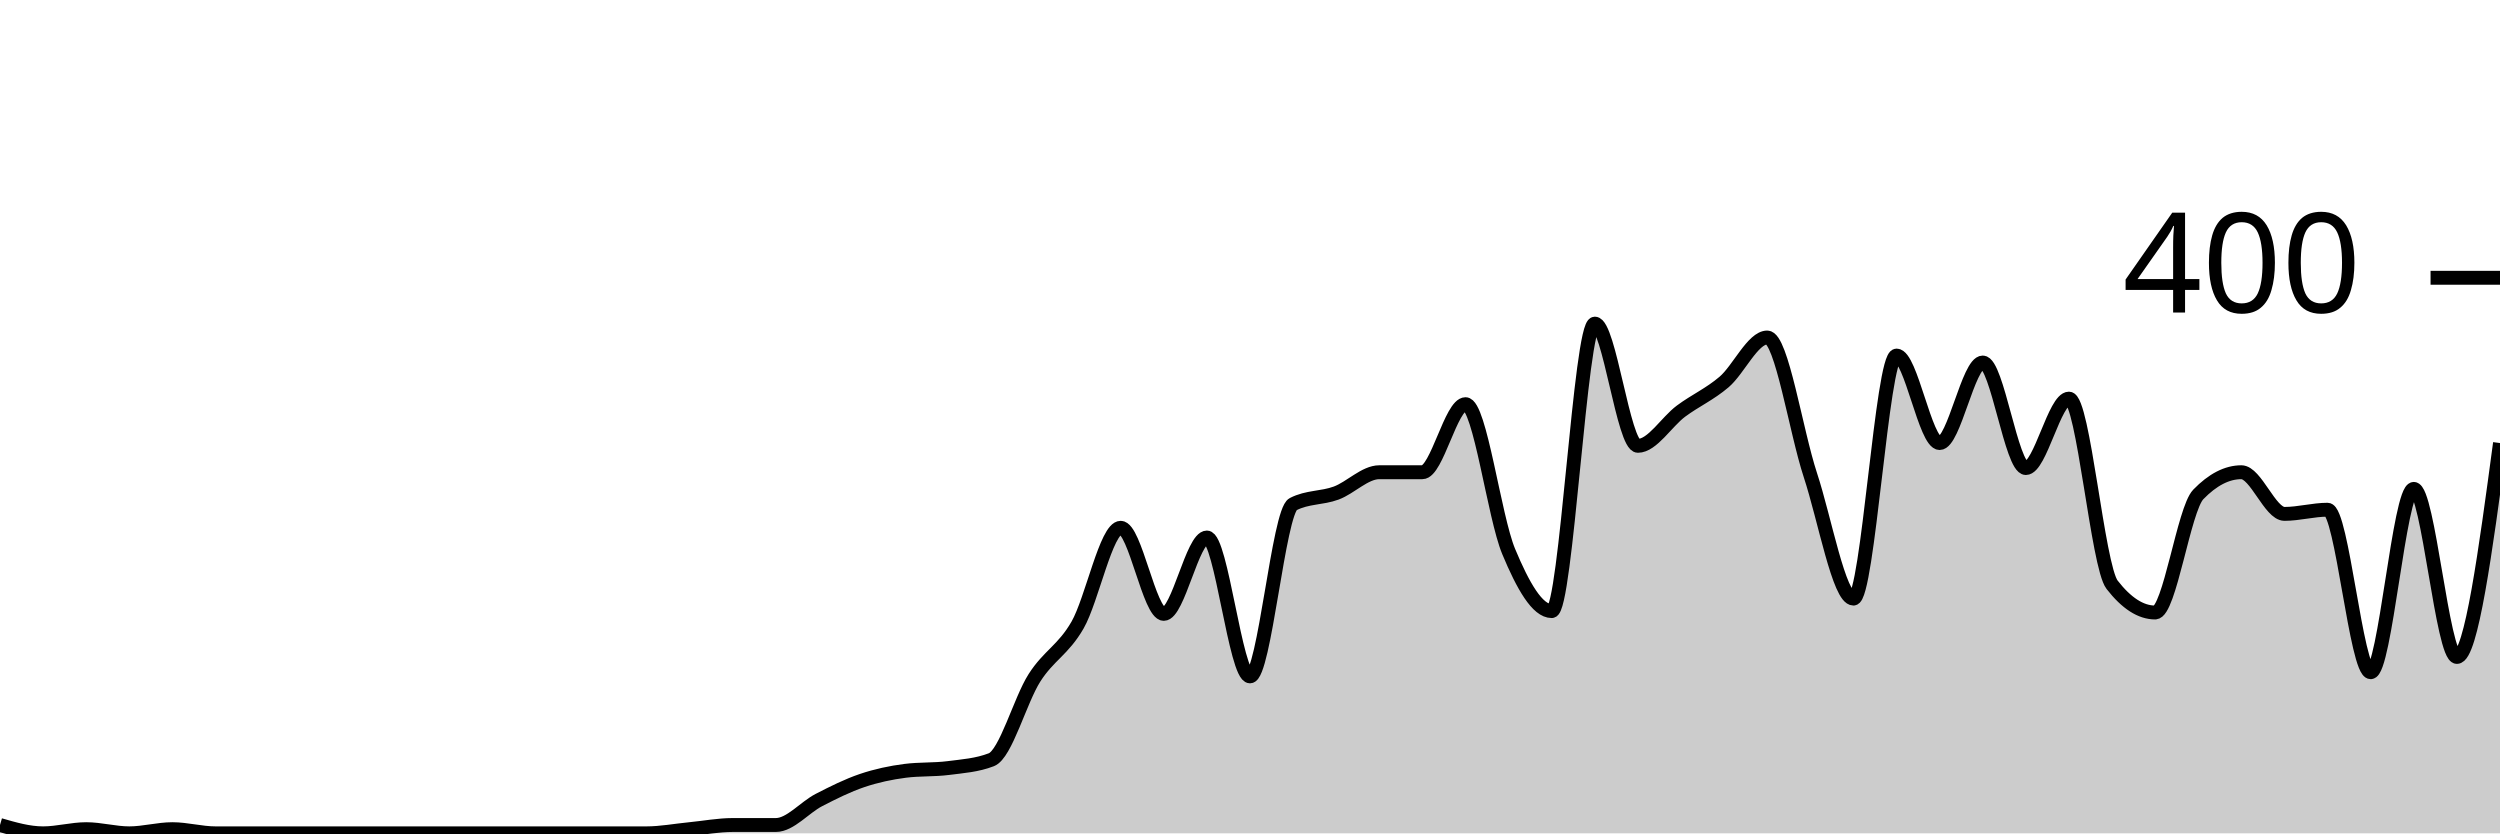
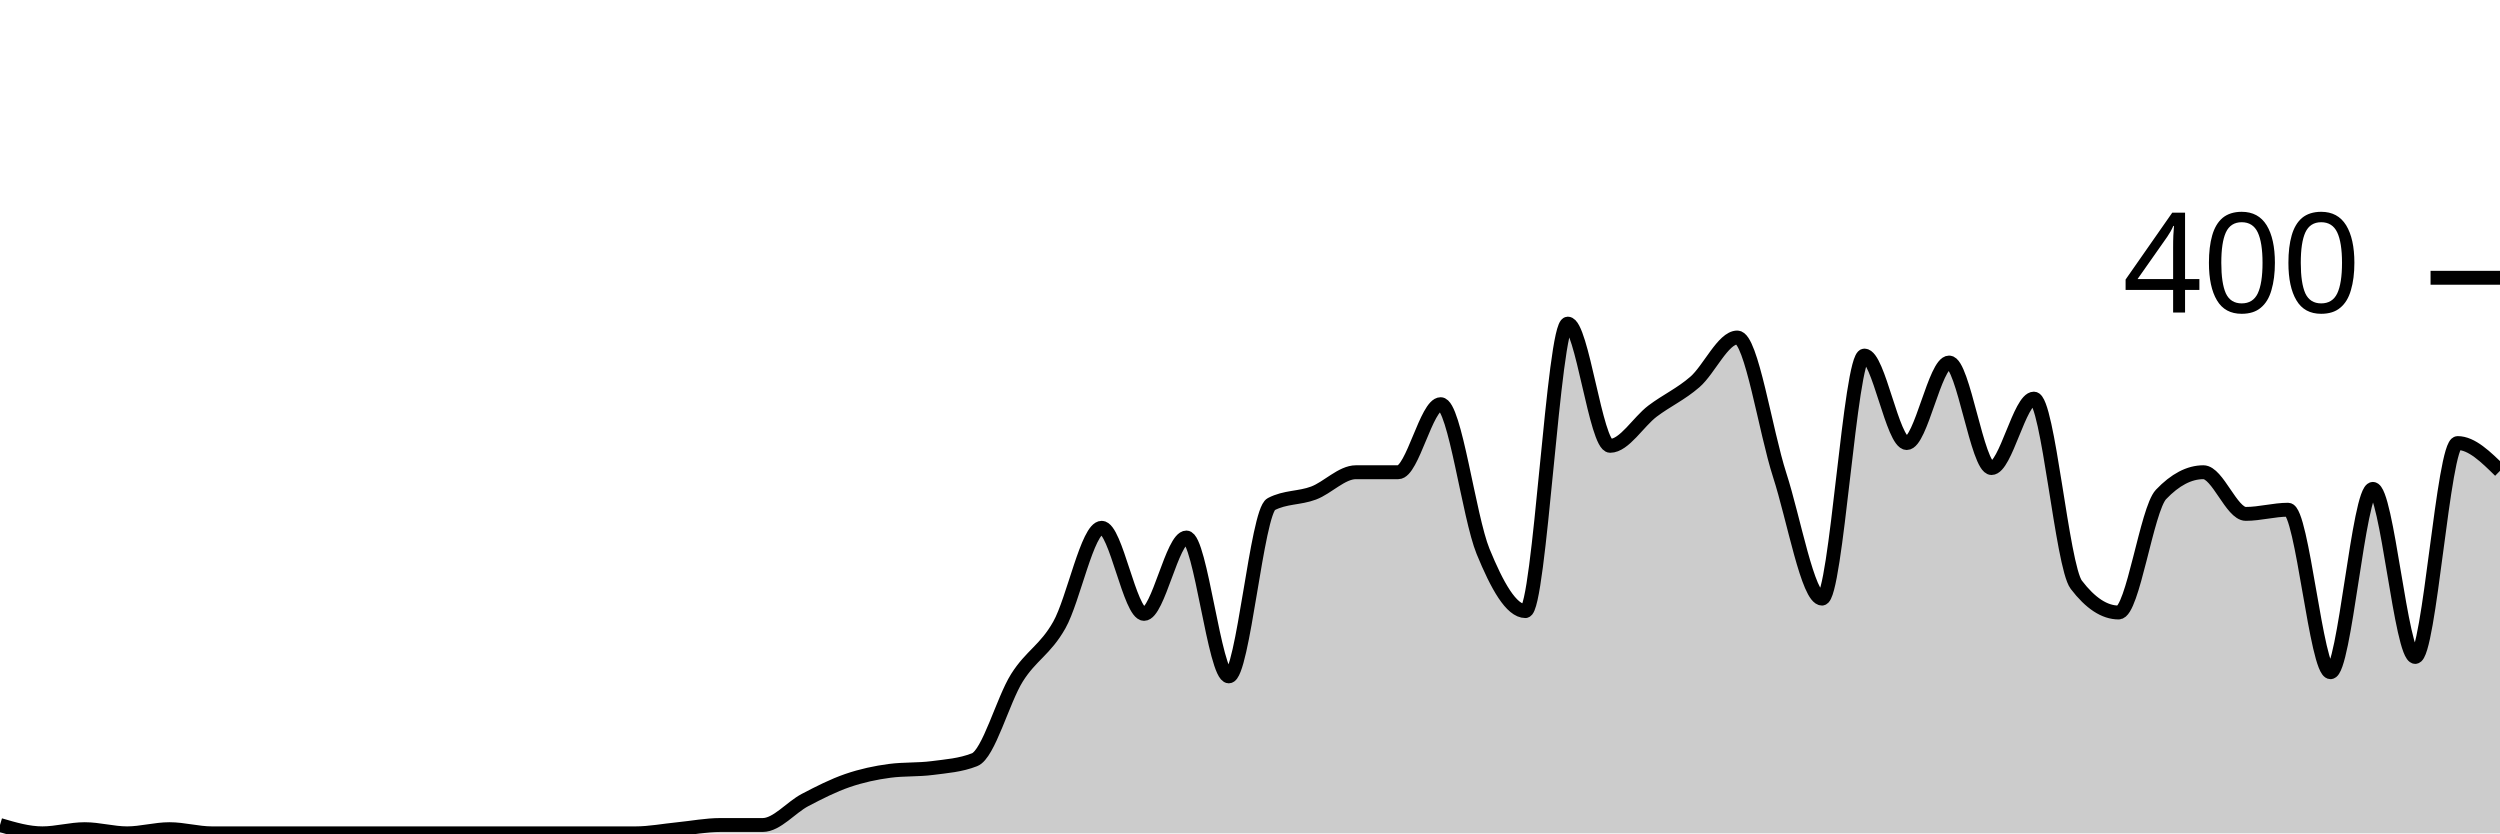
<svg xmlns="http://www.w3.org/2000/svg" viewBox="0 0 180 60">
  <g transform="translate(0,20)">
-     <path class="area" fill="rgba(0, 0, 0, 0.2)" d="M0,39.4C1.034,39.7,2.069,40,3.103,40C4.138,40,5.172,39.7,6.207,39.7C7.241,39.7,8.276,40,9.31,40C10.345,40,11.379,39.7,12.414,39.7C13.448,39.7,14.483,40,15.517,40C16.552,40,17.586,40,18.621,40C19.655,40,20.69,40,21.724,40C22.759,40,23.793,40,24.828,40C25.862,40,26.897,40,27.931,40C28.966,40,30,40,31.034,40C32.069,40,33.103,40,34.138,40C35.172,40,36.207,40,37.241,40C38.276,40,39.31,40,40.345,40C41.379,40,42.414,40,43.448,40C44.483,40,45.517,40,46.552,40C47.586,40,48.621,39.8,49.655,39.7C50.69,39.6,51.724,39.4,52.759,39.4C53.793,39.4,54.828,39.4,55.862,39.4C56.897,39.4,57.931,38.133,58.966,37.6C60,37.067,61.034,36.55,62.069,36.2C63.103,35.85,64.138,35.633,65.172,35.5C66.207,35.367,67.241,35.433,68.276,35.3C69.31,35.167,70.345,35.1,71.379,34.7C72.414,34.3,73.448,30.417,74.483,28.8C75.517,27.183,76.552,26.8,77.586,25C78.621,23.2,79.655,18,80.69,18C81.724,18,82.759,24.2,83.793,24.2C84.828,24.2,85.862,18.7,86.897,18.7C87.931,18.7,88.966,28.7,90,28.7C91.034,28.7,92.069,16.833,93.103,16.3C94.138,15.767,95.172,15.883,96.207,15.5C97.241,15.117,98.276,14,99.31,14C100.345,14,101.379,14,102.414,14C103.448,14,104.483,9.1,105.517,9.1C106.552,9.1,107.586,17.217,108.621,19.7C109.655,22.183,110.69,24,111.724,24C112.759,24,113.793,3.3,114.828,3.3C115.862,3.3,116.897,12.1,117.931,12.1C118.966,12.1,120,10.367,121.034,9.6C122.069,8.833,123.103,8.383,124.138,7.5C125.172,6.617,126.207,4.3,127.241,4.3C128.276,4.3,129.31,11.067,130.345,14.2C131.379,17.333,132.414,23.1,133.448,23.1C134.483,23.1,135.517,5.6,136.552,5.6C137.586,5.6,138.621,11.9,139.655,11.9C140.69,11.9,141.724,6.1,142.759,6.1C143.793,6.1,144.828,13.7,145.862,13.7C146.897,13.7,147.931,8.7,148.966,8.7C150,8.7,151.034,20.767,152.069,22.1C153.103,23.433,154.138,24.1,155.172,24.1C156.207,24.1,157.241,16.667,158.276,15.6C159.31,14.533,160.345,14,161.379,14C162.414,14,163.448,17,164.483,17C165.517,17,166.552,16.7,167.586,16.7C168.621,16.7,169.655,28.4,170.69,28.4C171.724,28.4,172.759,15.2,173.793,15.2C174.828,15.2,175.862,27.3,176.897,27.3C177.931,27.3,178.966,19.6,180,11.9L180,40C178.966,40,177.931,40,176.897,40C175.862,40,174.828,40,173.793,40C172.759,40,171.724,40,170.69,40C169.655,40,168.621,40,167.586,40C166.552,40,165.517,40,164.483,40C163.448,40,162.414,40,161.379,40C160.345,40,159.31,40,158.276,40C157.241,40,156.207,40,155.172,40C154.138,40,153.103,40,152.069,40C151.034,40,150,40,148.966,40C147.931,40,146.897,40,145.862,40C144.828,40,143.793,40,142.759,40C141.724,40,140.69,40,139.655,40C138.621,40,137.586,40,136.552,40C135.517,40,134.483,40,133.448,40C132.414,40,131.379,40,130.345,40C129.31,40,128.276,40,127.241,40C126.207,40,125.172,40,124.138,40C123.103,40,122.069,40,121.034,40C120,40,118.966,40,117.931,40C116.897,40,115.862,40,114.828,40C113.793,40,112.759,40,111.724,40C110.69,40,109.655,40,108.621,40C107.586,40,106.552,40,105.517,40C104.483,40,103.448,40,102.414,40C101.379,40,100.345,40,99.31,40C98.276,40,97.241,40,96.207,40C95.172,40,94.138,40,93.103,40C92.069,40,91.034,40,90,40C88.966,40,87.931,40,86.897,40C85.862,40,84.828,40,83.793,40C82.759,40,81.724,40,80.69,40C79.655,40,78.621,40,77.586,40C76.552,40,75.517,40,74.483,40C73.448,40,72.414,40,71.379,40C70.345,40,69.31,40,68.276,40C67.241,40,66.207,40,65.172,40C64.138,40,63.103,40,62.069,40C61.034,40,60,40,58.966,40C57.931,40,56.897,40,55.862,40C54.828,40,53.793,40,52.759,40C51.724,40,50.69,40,49.655,40C48.621,40,47.586,40,46.552,40C45.517,40,44.483,40,43.448,40C42.414,40,41.379,40,40.345,40C39.31,40,38.276,40,37.241,40C36.207,40,35.172,40,34.138,40C33.103,40,32.069,40,31.034,40C30,40,28.966,40,27.931,40C26.897,40,25.862,40,24.828,40C23.793,40,22.759,40,21.724,40C20.69,40,19.655,40,18.621,40C17.586,40,16.552,40,15.517,40C14.483,40,13.448,40,12.414,40C11.379,40,10.345,40,9.31,40C8.276,40,7.241,40,6.207,40C5.172,40,4.138,40,3.103,40C2.069,40,1.034,40,0,40Z" />
-     <path class="line" stroke="black" fill="none" d="M0,39.4C1.034,39.7,2.069,40,3.103,40C4.138,40,5.172,39.7,6.207,39.7C7.241,39.7,8.276,40,9.31,40C10.345,40,11.379,39.7,12.414,39.7C13.448,39.7,14.483,40,15.517,40C16.552,40,17.586,40,18.621,40C19.655,40,20.69,40,21.724,40C22.759,40,23.793,40,24.828,40C25.862,40,26.897,40,27.931,40C28.966,40,30,40,31.034,40C32.069,40,33.103,40,34.138,40C35.172,40,36.207,40,37.241,40C38.276,40,39.31,40,40.345,40C41.379,40,42.414,40,43.448,40C44.483,40,45.517,40,46.552,40C47.586,40,48.621,39.8,49.655,39.7C50.69,39.6,51.724,39.4,52.759,39.4C53.793,39.4,54.828,39.4,55.862,39.4C56.897,39.4,57.931,38.133,58.966,37.6C60,37.067,61.034,36.55,62.069,36.2C63.103,35.85,64.138,35.633,65.172,35.5C66.207,35.367,67.241,35.433,68.276,35.3C69.31,35.167,70.345,35.1,71.379,34.7C72.414,34.3,73.448,30.417,74.483,28.8C75.517,27.183,76.552,26.8,77.586,25C78.621,23.2,79.655,18,80.69,18C81.724,18,82.759,24.2,83.793,24.2C84.828,24.2,85.862,18.7,86.897,18.7C87.931,18.7,88.966,28.7,90,28.7C91.034,28.7,92.069,16.833,93.103,16.3C94.138,15.767,95.172,15.883,96.207,15.5C97.241,15.117,98.276,14,99.31,14C100.345,14,101.379,14,102.414,14C103.448,14,104.483,9.1,105.517,9.1C106.552,9.1,107.586,17.217,108.621,19.7C109.655,22.183,110.69,24,111.724,24C112.759,24,113.793,3.3,114.828,3.3C115.862,3.3,116.897,12.1,117.931,12.1C118.966,12.1,120,10.367,121.034,9.6C122.069,8.833,123.103,8.383,124.138,7.5C125.172,6.617,126.207,4.3,127.241,4.3C128.276,4.3,129.31,11.067,130.345,14.2C131.379,17.333,132.414,23.1,133.448,23.1C134.483,23.1,135.517,5.6,136.552,5.6C137.586,5.6,138.621,11.9,139.655,11.9C140.69,11.9,141.724,6.1,142.759,6.1C143.793,6.1,144.828,13.7,145.862,13.7C146.897,13.7,147.931,8.7,148.966,8.7C150,8.7,151.034,20.767,152.069,22.1C153.103,23.433,154.138,24.1,155.172,24.1C156.207,24.1,157.241,16.667,158.276,15.6C159.31,14.533,160.345,14,161.379,14C162.414,14,163.448,17,164.483,17C165.517,17,166.552,16.7,167.586,16.7C168.621,16.7,169.655,28.4,170.69,28.4C171.724,28.4,172.759,15.2,173.793,15.2C174.828,15.2,175.862,27.3,176.897,27.3C177.931,27.3,178.966,19.6,180,11.9" />
+     <path class="area" fill="rgba(0, 0, 0, 0.2)" d="M0,39.4C1.017,39.7,2.034,40,3.051,40C4.068,40,5.085,39.7,6.102,39.7C7.119,39.7,8.136,40,9.153,40C10.169,40,11.186,39.7,12.203,39.7C13.22,39.7,14.237,40,15.254,40C16.271,40,17.288,40,18.305,40C19.322,40,20.339,40,21.356,40C22.373,40,23.39,40,24.407,40C25.424,40,26.441,40,27.458,40C28.475,40,29.492,40,30.508,40C31.525,40,32.542,40,33.559,40C34.576,40,35.593,40,36.61,40C37.627,40,38.644,40,39.661,40C40.678,40,41.695,40,42.712,40C43.729,40,44.746,40,45.763,40C46.78,40,47.797,39.8,48.814,39.7C49.831,39.6,50.847,39.4,51.864,39.4C52.881,39.4,53.898,39.4,54.915,39.4C55.932,39.4,56.949,38.133,57.966,37.6C58.983,37.067,60,36.55,61.017,36.2C62.034,35.85,63.051,35.633,64.068,35.5C65.085,35.367,66.102,35.433,67.119,35.3C68.136,35.167,69.153,35.1,70.169,34.7C71.186,34.3,72.203,30.417,73.22,28.8C74.237,27.183,75.254,26.8,76.271,25C77.288,23.2,78.305,18,79.322,18C80.339,18,81.356,24.2,82.373,24.2C83.39,24.2,84.407,18.7,85.424,18.7C86.441,18.7,87.458,28.7,88.475,28.7C89.492,28.7,90.508,16.833,91.525,16.3C92.542,15.767,93.559,15.883,94.576,15.5C95.593,15.117,96.61,14,97.627,14C98.644,14,99.661,14,100.678,14C101.695,14,102.712,9.1,103.729,9.1C104.746,9.1,105.763,17.217,106.78,19.7C107.797,22.183,108.814,24,109.831,24C110.847,24,111.864,3.3,112.881,3.3C113.898,3.3,114.915,12.1,115.932,12.1C116.949,12.1,117.966,10.367,118.983,9.6C120,8.833,121.017,8.383,122.034,7.5C123.051,6.617,124.068,4.3,125.085,4.3C126.102,4.3,127.119,11.067,128.136,14.2C129.153,17.333,130.169,23.1,131.186,23.1C132.203,23.1,133.22,5.6,134.237,5.6C135.254,5.6,136.271,11.9,137.288,11.9C138.305,11.9,139.322,6.1,140.339,6.1C141.356,6.1,142.373,13.7,143.39,13.7C144.407,13.7,145.424,8.7,146.441,8.7C147.458,8.7,148.475,20.767,149.492,22.1C150.508,23.433,151.525,24.1,152.542,24.1C153.559,24.1,154.576,16.667,155.593,15.6C156.61,14.533,157.627,14,158.644,14C159.661,14,160.678,17,161.695,17C162.712,17,163.729,16.7,164.746,16.7C165.763,16.7,166.78,28.4,167.797,28.4C168.814,28.4,169.831,15.2,170.847,15.2C171.864,15.2,172.881,27.3,173.898,27.3C174.915,27.3,175.932,11.9,176.949,11.9C177.966,11.9,178.983,12.9,180,13.9L180,40C178.983,40,177.966,40,176.949,40C175.932,40,174.915,40,173.898,40C172.881,40,171.864,40,170.847,40C169.831,40,168.814,40,167.797,40C166.78,40,165.763,40,164.746,40C163.729,40,162.712,40,161.695,40C160.678,40,159.661,40,158.644,40C157.627,40,156.61,40,155.593,40C154.576,40,153.559,40,152.542,40C151.525,40,150.508,40,149.492,40C148.475,40,147.458,40,146.441,40C145.424,40,144.407,40,143.39,40C142.373,40,141.356,40,140.339,40C139.322,40,138.305,40,137.288,40C136.271,40,135.254,40,134.237,40C133.22,40,132.203,40,131.186,40C130.169,40,129.153,40,128.136,40C127.119,40,126.102,40,125.085,40C124.068,40,123.051,40,122.034,40C121.017,40,120,40,118.983,40C117.966,40,116.949,40,115.932,40C114.915,40,113.898,40,112.881,40C111.864,40,110.847,40,109.831,40C108.814,40,107.797,40,106.78,40C105.763,40,104.746,40,103.729,40C102.712,40,101.695,40,100.678,40C99.661,40,98.644,40,97.627,40C96.61,40,95.593,40,94.576,40C93.559,40,92.542,40,91.525,40C90.508,40,89.492,40,88.475,40C87.458,40,86.441,40,85.424,40C84.407,40,83.39,40,82.373,40C81.356,40,80.339,40,79.322,40C78.305,40,77.288,40,76.271,40C75.254,40,74.237,40,73.22,40C72.203,40,71.186,40,70.169,40C69.153,40,68.136,40,67.119,40C66.102,40,65.085,40,64.068,40C63.051,40,62.034,40,61.017,40C60,40,58.983,40,57.966,40C56.949,40,55.932,40,54.915,40C53.898,40,52.881,40,51.864,40C50.847,40,49.831,40,48.814,40C47.797,40,46.78,40,45.763,40C44.746,40,43.729,40,42.712,40C41.695,40,40.678,40,39.661,40C38.644,40,37.627,40,36.61,40C35.593,40,34.576,40,33.559,40C32.542,40,31.525,40,30.508,40C29.492,40,28.475,40,27.458,40C26.441,40,25.424,40,24.407,40C23.39,40,22.373,40,21.356,40C20.339,40,19.322,40,18.305,40C17.288,40,16.271,40,15.254,40C14.237,40,13.22,40,12.203,40C11.186,40,10.169,40,9.153,40C8.136,40,7.119,40,6.102,40C5.085,40,4.068,40,3.051,40C2.034,40,1.017,40,0,40Z" />
+     <path class="line" stroke="black" fill="none" d="M0,39.4C1.017,39.7,2.034,40,3.051,40C4.068,40,5.085,39.7,6.102,39.7C7.119,39.7,8.136,40,9.153,40C10.169,40,11.186,39.7,12.203,39.7C13.22,39.7,14.237,40,15.254,40C16.271,40,17.288,40,18.305,40C19.322,40,20.339,40,21.356,40C22.373,40,23.39,40,24.407,40C25.424,40,26.441,40,27.458,40C28.475,40,29.492,40,30.508,40C31.525,40,32.542,40,33.559,40C34.576,40,35.593,40,36.61,40C37.627,40,38.644,40,39.661,40C40.678,40,41.695,40,42.712,40C43.729,40,44.746,40,45.763,40C46.78,40,47.797,39.8,48.814,39.7C49.831,39.6,50.847,39.4,51.864,39.4C52.881,39.4,53.898,39.4,54.915,39.4C55.932,39.4,56.949,38.133,57.966,37.6C58.983,37.067,60,36.55,61.017,36.2C62.034,35.85,63.051,35.633,64.068,35.5C65.085,35.367,66.102,35.433,67.119,35.3C68.136,35.167,69.153,35.1,70.169,34.7C71.186,34.3,72.203,30.417,73.22,28.8C74.237,27.183,75.254,26.8,76.271,25C77.288,23.2,78.305,18,79.322,18C80.339,18,81.356,24.2,82.373,24.2C83.39,24.2,84.407,18.7,85.424,18.7C86.441,18.7,87.458,28.7,88.475,28.7C89.492,28.7,90.508,16.833,91.525,16.3C92.542,15.767,93.559,15.883,94.576,15.5C95.593,15.117,96.61,14,97.627,14C98.644,14,99.661,14,100.678,14C101.695,14,102.712,9.1,103.729,9.1C104.746,9.1,105.763,17.217,106.78,19.7C107.797,22.183,108.814,24,109.831,24C110.847,24,111.864,3.3,112.881,3.3C113.898,3.3,114.915,12.1,115.932,12.1C116.949,12.1,117.966,10.367,118.983,9.6C120,8.833,121.017,8.383,122.034,7.5C123.051,6.617,124.068,4.3,125.085,4.3C126.102,4.3,127.119,11.067,128.136,14.2C129.153,17.333,130.169,23.1,131.186,23.1C132.203,23.1,133.22,5.6,134.237,5.6C135.254,5.6,136.271,11.9,137.288,11.9C138.305,11.9,139.322,6.1,140.339,6.1C141.356,6.1,142.373,13.7,143.39,13.7C144.407,13.7,145.424,8.7,146.441,8.7C147.458,8.7,148.475,20.767,149.492,22.1C150.508,23.433,151.525,24.1,152.542,24.1C153.559,24.1,154.576,16.667,155.593,15.6C156.61,14.533,157.627,14,158.644,14C159.661,14,160.678,17,161.695,17C162.712,17,163.729,16.7,164.746,16.7C165.763,16.7,166.78,28.4,167.797,28.4C168.814,28.4,169.831,15.2,170.847,15.2C171.864,15.2,172.881,27.3,173.898,27.3C174.915,27.3,175.932,11.9,176.949,11.9C177.966,11.9,178.983,12.9,180,13.9" />
    <path class="axis-ceiling" stroke-width="1" stroke="black" fill="none" d="M175,0L180,0" />
    <text class="axis-ceiling-label" font-family="sans-serif" text-anchor="end" font-size="10px" x="170" y="2.5">400</text>
  </g>
</svg>
